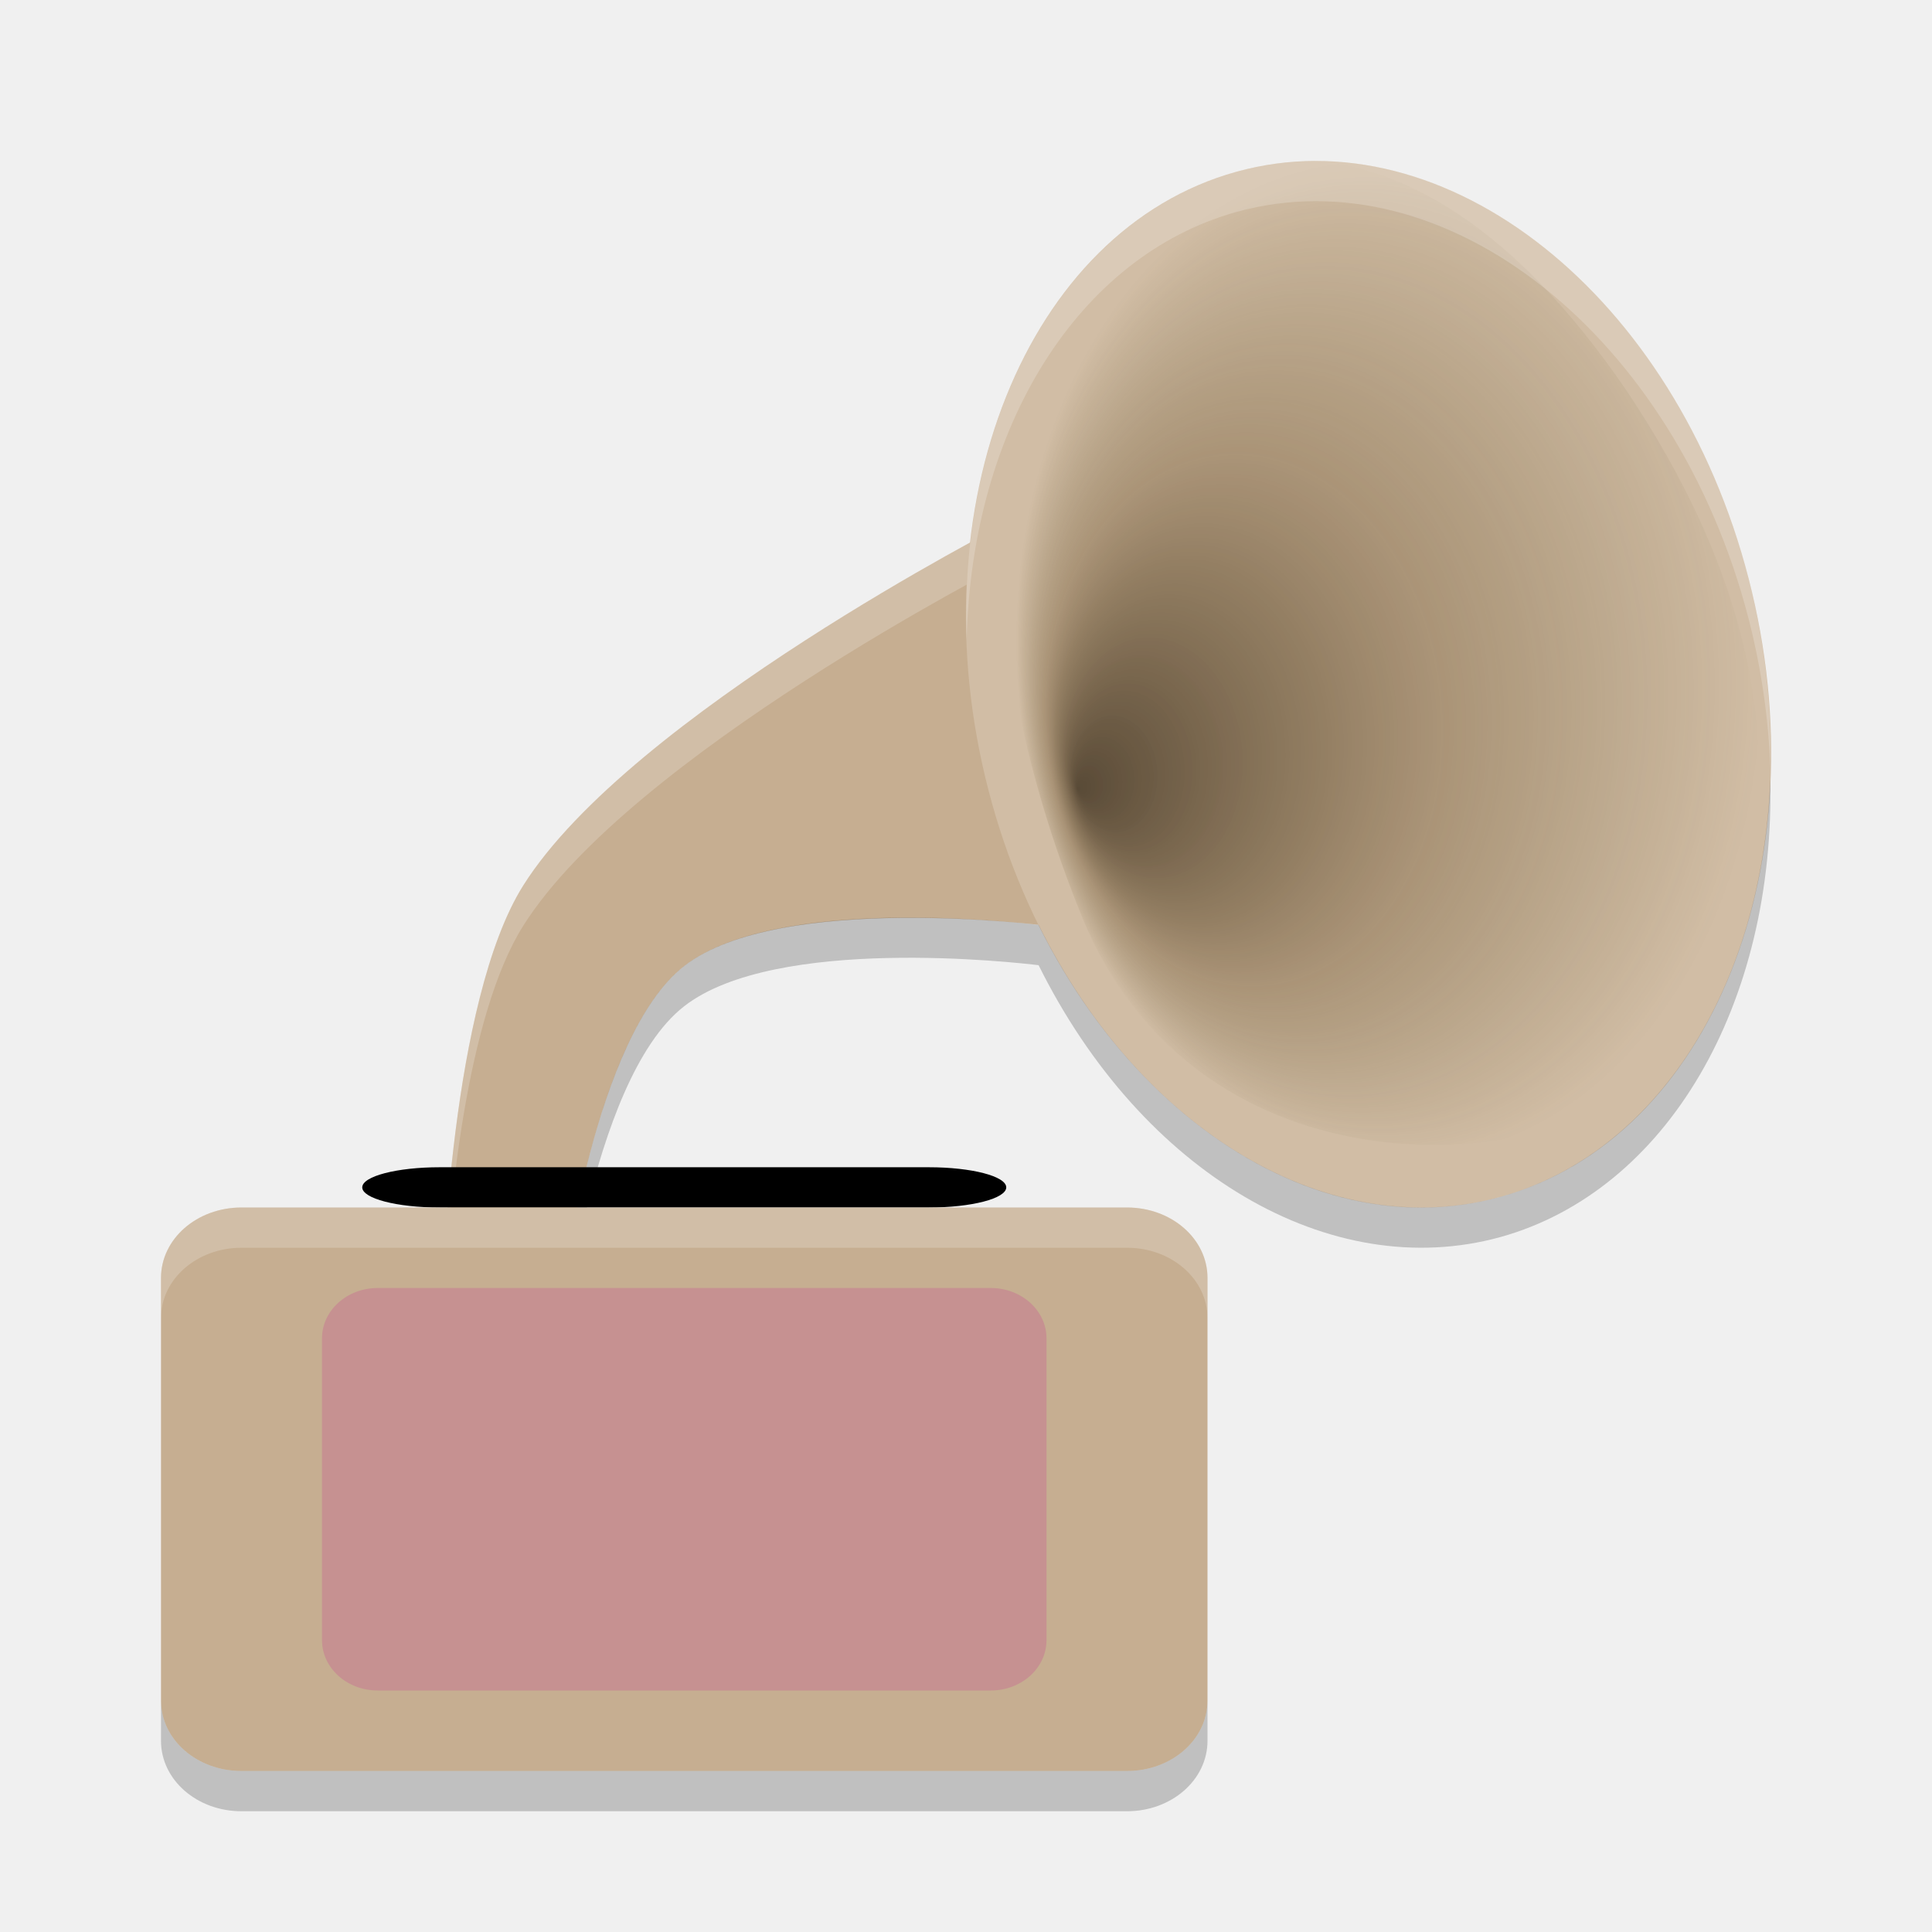
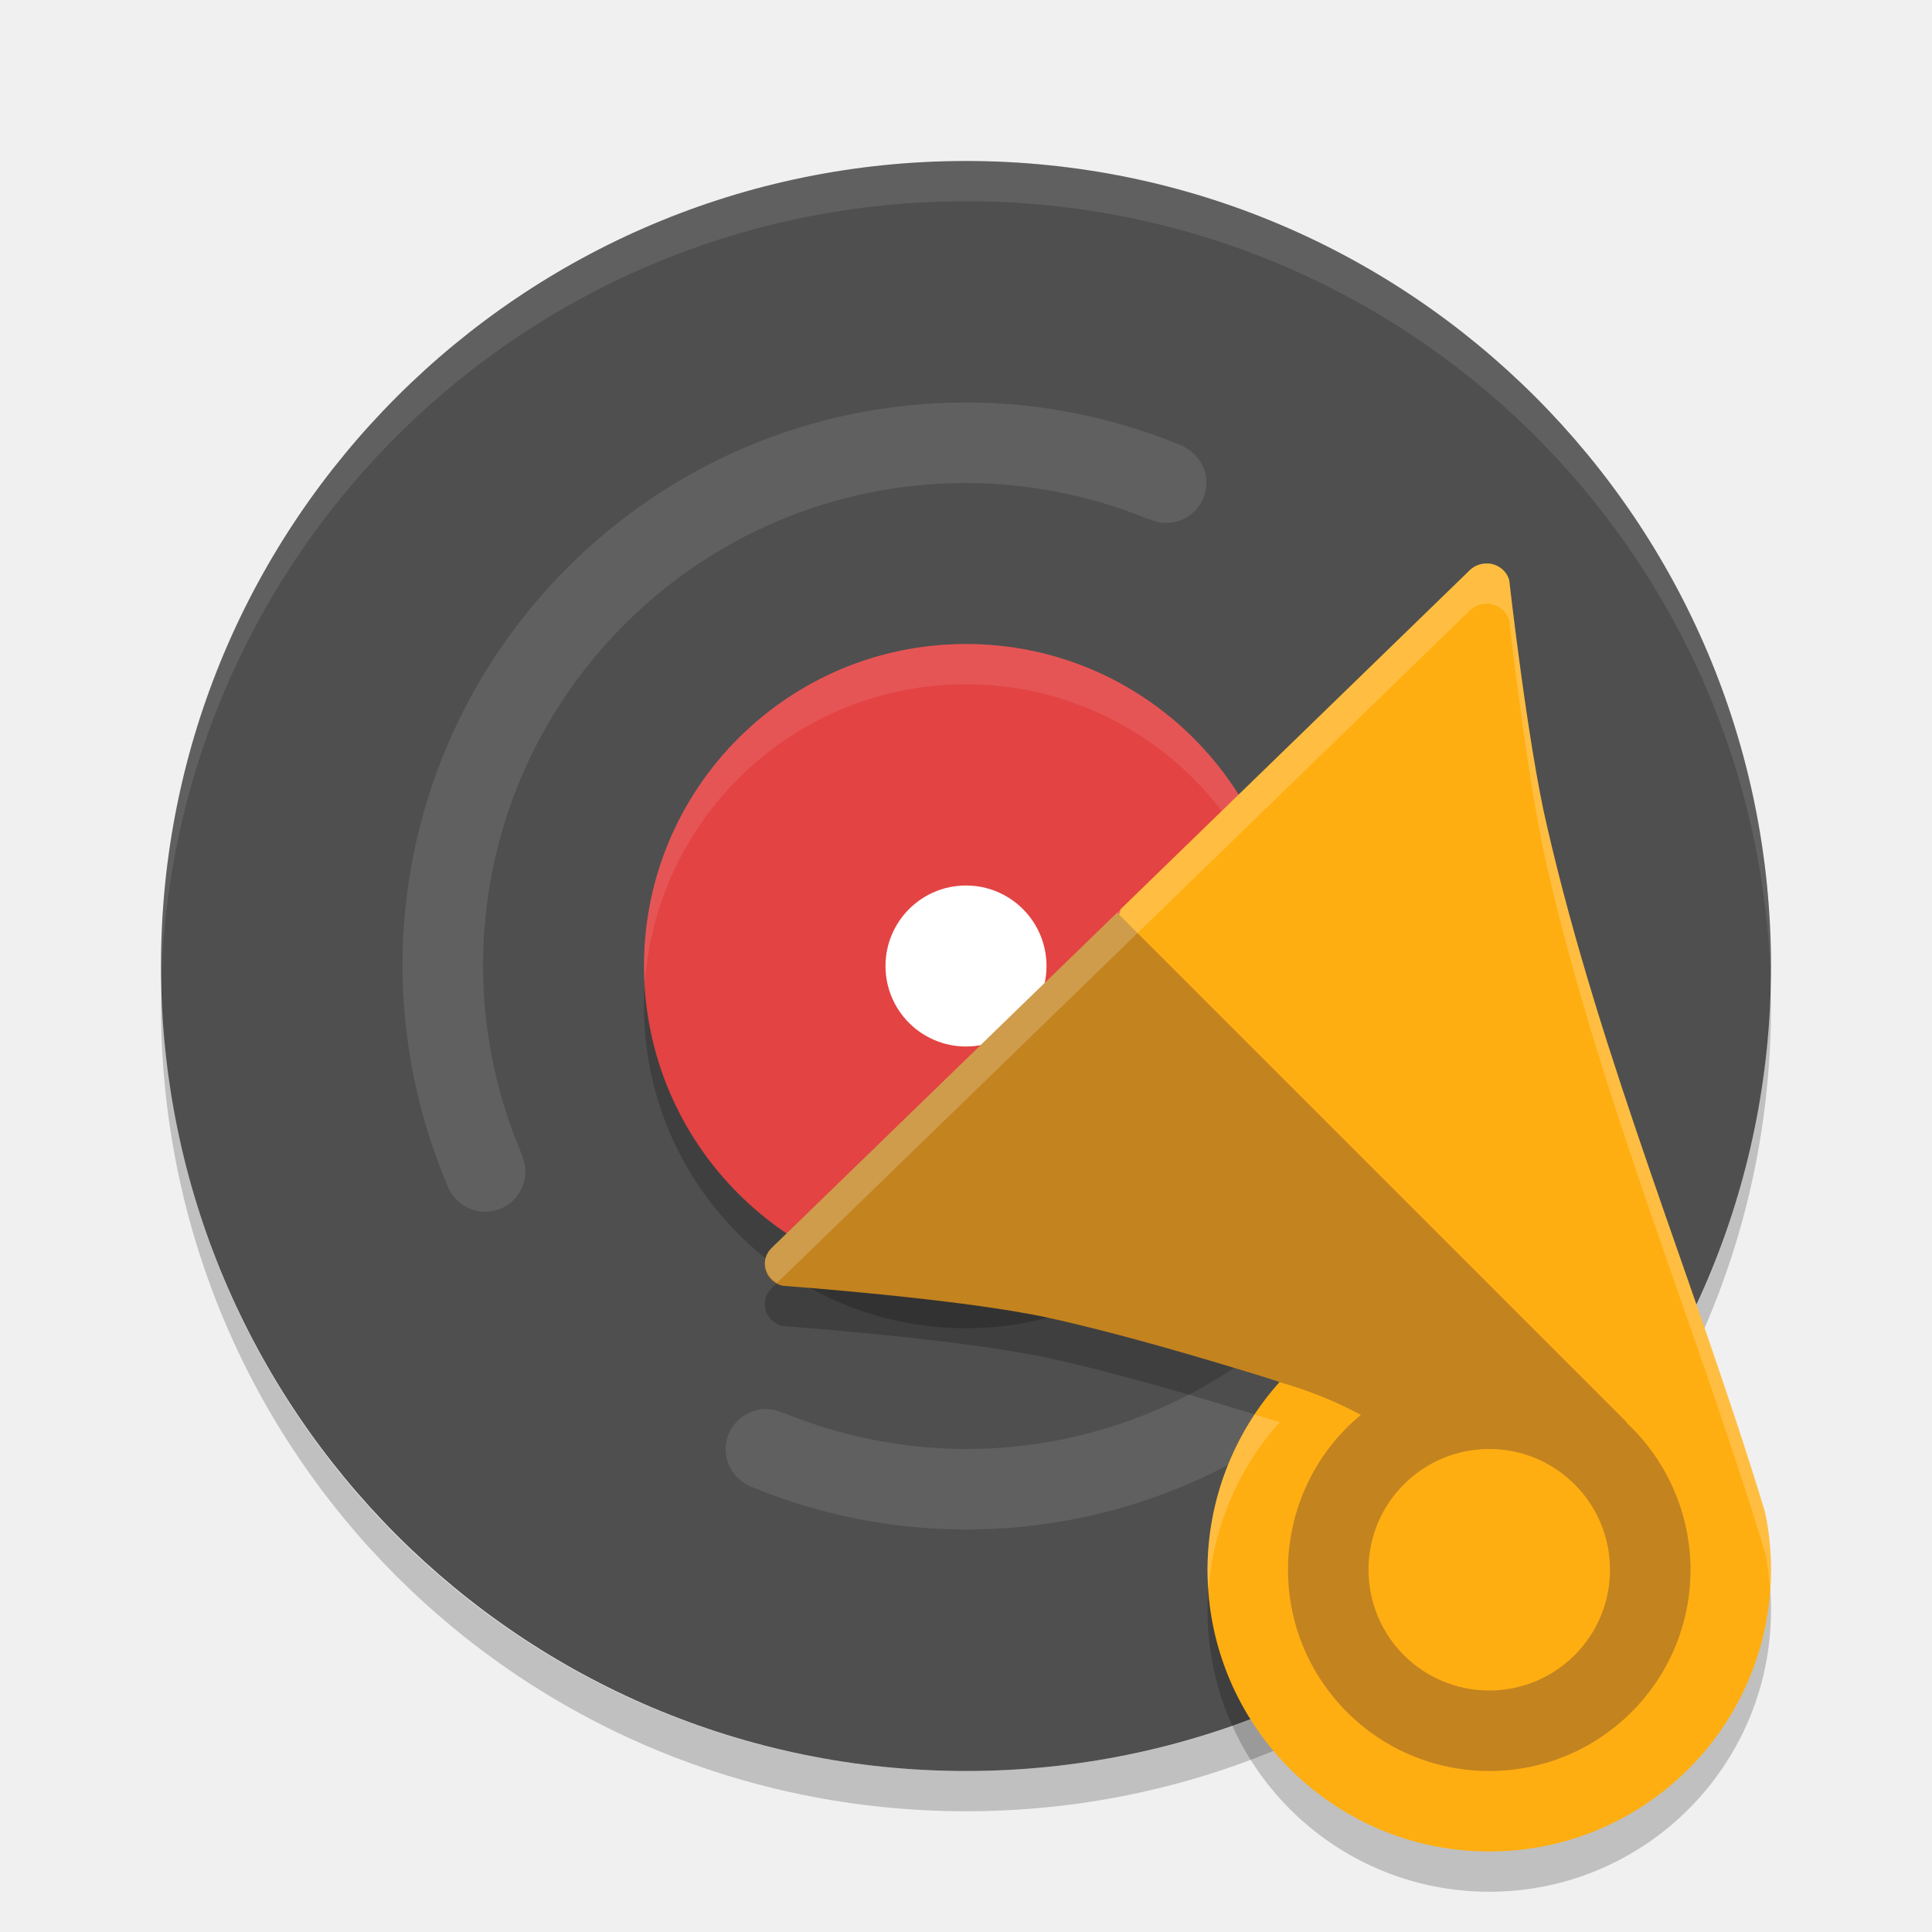
<svg xmlns="http://www.w3.org/2000/svg" width="24" height="24" version="1">
-   <defs>
-     <radialGradient id="radialGradient3035" cx="198.31" cy="109.06" r="63.508" fx="143.62" fy="122.04" gradientTransform="matrix(.072675 -.006275 .007498 .09755 2.0328 -1.2025)" gradientUnits="userSpaceOnUse">
-       <stop offset="0" stop-color="#1d1100" stop-opacity=".667" />
-       <stop offset=".527" stop-color="#4f340c" stop-opacity=".302" />
-       <stop offset="1" stop-color="#3d3001" stop-opacity="0" />
-     </radialGradient>
-   </defs>
-   <path fill="#c6ae91" d="m12.5 6.5 0.5 5s-3.309-0.427-4.5 0.5c-1.124 0.875-1.5 4-1.5 4h-1.5s0.094-3.562 1-5c1.333-2.115 6-4.5 6-4.5z" />
-   <path fill="#fff" opacity=".2" d="m12.5 6.5s-4.667 2.385-6 4.5c-0.906 1.438-1 5-1 5h0.025c0.058-0.998 0.264-3.373 0.975-4.5 1.333-2.115 6-4.5 6-4.5l0.449 4.495c0.004 0.001 0.051 0.005 0.051 0.005l-0.5-5z" />
-   <ellipse fill="#d1bda5" cx="14.336" cy="12.744" rx="4.901" ry="6.575" transform="matrix(.96349 -.26775 .25014 .96821 0 0)" />
-   <path fill="url(#radialGradient3035)" fill-rule="evenodd" d="m13.379 3.176c-1.225 1.223-1.393 4.661 0.072 8.238 1.455 3.525 5.865 3.183 6.963 1.935 1.108-1.197 2.67-4.193-0.199-8.482-2.85-4.185-5.571-2.923-6.836-1.691z" />
-   <rect width="8" height=".5" x="4.5" y="14.5" rx=".961" ry=".5" />
-   <path fill="#fff" opacity=".2" d="m16.326 2a6.577 4.899 76.817 0 0 -0.97 0.134 6.577 4.899 76.817 0 0 -3.348 5.815 6.577 4.899 76.817 0 1 3.348 -5.315 6.577 4.899 76.817 0 1 6.366 5.053 6.577 4.899 76.817 0 1 0.27 1.863 6.577 4.899 76.817 0 0 -0.27 -2.364 6.577 4.899 76.817 0 0 -5.396 -5.188z" />
-   <path fill="#c6ae91" d="m3 15h11c0.554 0 1 0.39 1 0.875v5.25c0 0.485-0.446 0.875-1 0.875h-11c-0.554 0-1-0.39-1-0.875v-5.25c0-0.485 0.446-0.875 1-0.875z" />
-   <rect fill="#c69191" width="9" height="5" x="4" y="16" rx=".692" ry=".625" />
-   <path fill="#fff" opacity=".2" d="m3 15c-0.554 0-1 0.39-1 0.875v0.5c0-0.485 0.446-0.875 1-0.875h11c0.554 0 1 0.39 1 0.875v-0.5c0-0.485-0.446-0.875-1-0.875h-11z" />
-   <path opacity=".2" d="m21.992 9.66a6.577 4.899 76.817 0 1 -3.348 5.206 6.577 4.899 76.817 0 1 -5.741 -3.376c-0.275-0.033-3.267-0.375-4.404 0.51-0.712 0.554-1.122 2.006-1.328 3h0.12c0.23-0.933 0.606-2.031 1.208-2.5 1.137-0.885 4.128-0.543 4.403-0.51a6.577 4.899 76.817 0 0 5.741 3.376 6.577 4.899 76.817 0 0 3.348 -5.706zm-19.992 11.465v0.5c0 0.485 0.446 0.875 1 0.875h11c0.554 0 1-0.39 1-0.875v-0.5c0 0.485-0.446 0.875-1 0.875h-11c-0.554 0-1-0.39-1-0.875z" />
+   <rect style="fill:#4f4f4f" width="20" height="20" x="-22" y="2" rx="10" ry="10" transform="rotate(-90)" />
+   <circle style="opacity:0.2" cx="-12" cy="12.5" r="4" transform="scale(-1,1)" />
+   <path style="opacity:0.1;fill:#ffffff" d="m 12,2 c 5.54,0 9.999,4.46 9.999,10 0,0.084 0.002,0.167 0,0.25 C 21.867,6.827 17.456,2.5 12,2.5 6.545,2.5 2.133,6.827 2.001,12.25 1.999,12.167 2.001,12.084 2.001,12 2.001,6.46 6.46,2 12,2 Z" />
+   <path style="opacity:0.2" d="M 21.994,12.25 C 21.996,12.334 22,12.416 22,12.5 c 0,5.54 -4.46,10 -10,10 C 6.46,22.5 2,18.04 2,12.5 2,12.416 2.004,12.334 2.006,12.25 2.138,17.673 6.544,22 12,22 c 5.456,0 9.862,-4.327 9.994,-9.75 z" />
+   <path style="opacity:0.1;fill:#ffffff" d="M 12 5 C 8.134 5 5 8.134 5 12 C 5.002 12.917 5.184 13.823 5.533 14.666 C 5.546 14.698 5.559 14.73 5.572 14.762 C 5.572 14.762 5.574 14.764 5.574 14.764 C 5.575 14.766 5.577 14.769 5.578 14.771 C 5.659 14.938 5.83 15.053 6.027 15.053 C 6.303 15.053 6.527 14.829 6.527 14.553 C 6.527 14.492 6.514 14.434 6.494 14.381 C 6.493 14.376 6.496 14.372 6.494 14.367 C 6.493 14.364 6.49 14.361 6.488 14.357 C 6.479 14.336 6.47 14.313 6.461 14.291 C 6.159 13.566 6.002 12.787 6 12 C 6 8.686 8.686 6 12 6 C 12.777 6.002 13.545 6.154 14.262 6.447 C 14.267 6.449 14.274 6.448 14.279 6.449 C 14.281 6.45 14.282 6.451 14.283 6.451 C 14.346 6.479 14.413 6.496 14.486 6.496 C 14.762 6.496 14.986 6.272 14.986 5.996 C 14.986 5.803 14.875 5.638 14.715 5.555 C 14.706 5.55 14.704 5.544 14.693 5.539 C 14.687 5.536 14.68 5.536 14.674 5.533 C 14.672 5.532 14.672 5.53 14.67 5.529 C 14.668 5.529 14.666 5.53 14.664 5.529 C 13.821 5.182 12.916 5 12 5 z M 17.973 8.949 C 17.697 8.949 17.473 9.173 17.473 9.449 C 17.473 9.51 17.486 9.566 17.506 9.619 C 17.507 9.624 17.504 9.63 17.506 9.635 C 17.507 9.638 17.51 9.639 17.512 9.643 C 17.521 9.664 17.53 9.687 17.539 9.709 C 17.841 10.434 17.998 11.213 18 12 C 18 15.314 15.314 18 12 18 C 11.223 17.998 10.455 17.846 9.738 17.553 C 9.733 17.551 9.726 17.552 9.721 17.551 C 9.719 17.55 9.718 17.549 9.717 17.549 C 9.654 17.521 9.587 17.504 9.514 17.504 C 9.238 17.504 9.014 17.728 9.014 18.004 C 9.014 18.197 9.125 18.362 9.285 18.445 C 9.294 18.45 9.296 18.456 9.307 18.461 C 9.313 18.464 9.32 18.464 9.326 18.467 C 9.328 18.468 9.328 18.47 9.33 18.471 C 9.332 18.471 9.334 18.47 9.336 18.471 C 10.179 18.818 11.084 19 12 19 C 15.866 19 19 15.866 19 12 C 18.998 11.083 18.816 10.179 18.467 9.336 C 18.454 9.304 18.441 9.272 18.428 9.24 C 18.428 9.24 18.426 9.238 18.426 9.238 C 18.425 9.236 18.423 9.233 18.422 9.23 C 18.341 9.064 18.17 8.949 17.973 8.949 z" />
+   <circle style="fill:#e34343" cx="-12" cy="12" r="4" transform="scale(-1,1)" />
+   <path style="opacity:0.1;fill:#ffffff" d="m 12,8 a 4,4 0 0 1 4,4 4,4 0 0 1 -0.01,0.283 A 4,4 0 0 0 12,8.5 4,4 0 0 0 8.01,12.211 4,4 0 0 1 8,12 4,4 0 0 1 12,8 Z" />
+   <circle style="fill:#ffffff" cx="-12" cy="12" r="1" transform="scale(-1,1)" />
+   <path style="opacity:0.2" d="m 18.471,7.5 c 0.01,-9.95e-5 0.019,1.11e-4 0.029,0.001 0.119,0.013 0.217,0.095 0.248,0.206 0,0 0.231,2.049 0.468,3.05 0.666,2.905 1.85,5.7 2.709,8.524 0.05,0.236 0.075,0.477 0.075,0.719 0,1.933 -1.567,3.5 -3.5,3.5 -1.933,0 -3.5,-1.567 -3.5,-3.5 0.002,-0.862 0.321,-1.693 0.897,-2.334 C 14.852,17.34 13.837,17.048 13.028,16.871 11.943,16.633 9.718,16.472 9.718,16.472 9.501,16.417 9.427,16.156 9.585,16.003 l 4.338,-4.21 4.337,-4.211 C 18.316,7.528 18.392,7.499 18.471,7.5 Z" />
+   <path style="fill:#ffae11" d="m 18.471,7 c 0.01,-9.95e-5 0.019,1.11e-4 0.029,0.001 0.119,0.013 0.217,0.095 0.248,0.206 0,0 0.231,2.049 0.468,3.05 0.666,2.905 1.85,5.7 2.709,8.524 0.05,0.236 0.075,0.477 0.075,0.719 0,1.933 -1.567,3.5 -3.5,3.5 -1.933,0 -3.5,-1.567 -3.5,-3.5 0.002,-0.862 0.321,-1.693 0.897,-2.334 -1.045,-0.326 -1.115,-1.23 -1.924,-1.407 -1.086,-0.238 -1.968,-0.605 -1.968,-0.605 -0.217,-0.055 0.649,-0.07 0.807,-0.224 l 1.111,-3.638 4.337,-4.211 C 18.316,7.028 18.392,6.999 18.471,7 Z" />
+   <path style="fill:#c3831f" d="m 13.877,11.337 6.331,6.331 0.006,0.014 A 2.5,2.5 0 0 1 21,19.5 2.5,2.5 0 0 1 18.5,22 2.5,2.5 0 0 1 16,19.5 2.5,2.5 0 0 1 16.905,17.576 c -0.298,-0.16 -0.635,-0.3 -1.01,-0.407 8e-4,-8.5e-4 0.001,-0.002 0.002,-0.003 -1.045,-0.326 -2.061,-0.618 -2.869,-0.795 C 11.943,16.133 9.718,15.972 9.718,15.972 9.501,15.917 9.427,15.656 9.585,15.503 Z M 18.5,18 A 1.5,1.5 0 0 0 17,19.5 1.5,1.5 0 0 0 18.5,21 1.5,1.5 0 0 0 20,19.5 1.5,1.5 0 0 0 18.5,18 Z" />
+   <path style="opacity:0.2;fill:#ffffff" d="m 18.471,7 c 0.01,-9.95e-5 0.019,8.75e-5 0.029,0.001 0.119,0.013 0.217,0.095 0.248,0.206 0,0 0.231,2.049 0.468,3.05 0.666,2.905 1.85,5.7 2.709,8.524 0.05,0.236 0.075,0.477 0.075,0.719 0,0.084 -0.007,0.166 -0.013,0.249 -0.011,-0.157 -0.03,-0.314 -0.062,-0.468 C 21.065,16.457 19.882,13.662 19.216,10.757 18.98,9.756 18.748,7.707 18.748,7.707 18.717,7.596 18.619,7.514 18.5,7.501 c -0.01,-9e-4 -0.019,-0.001 -0.029,-0.001 -0.079,-0.001 -0.155,0.028 -0.211,0.082 L 13.923,11.793 9.654,15.936 C 9.494,15.848 9.446,15.638 9.585,15.503 l 4.338,-4.21 4.337,-4.211 C 18.316,7.028 18.392,6.999 18.471,7 Z m -2.885,10.573 c 0.106,0.033 0.205,0.059 0.312,0.093 -0.519,0.577 -0.827,1.308 -0.885,2.076 C 15.007,19.662 15,19.582 15,19.5 c 0.001,-0.69 0.209,-1.358 0.586,-1.927 z" />
</svg>
